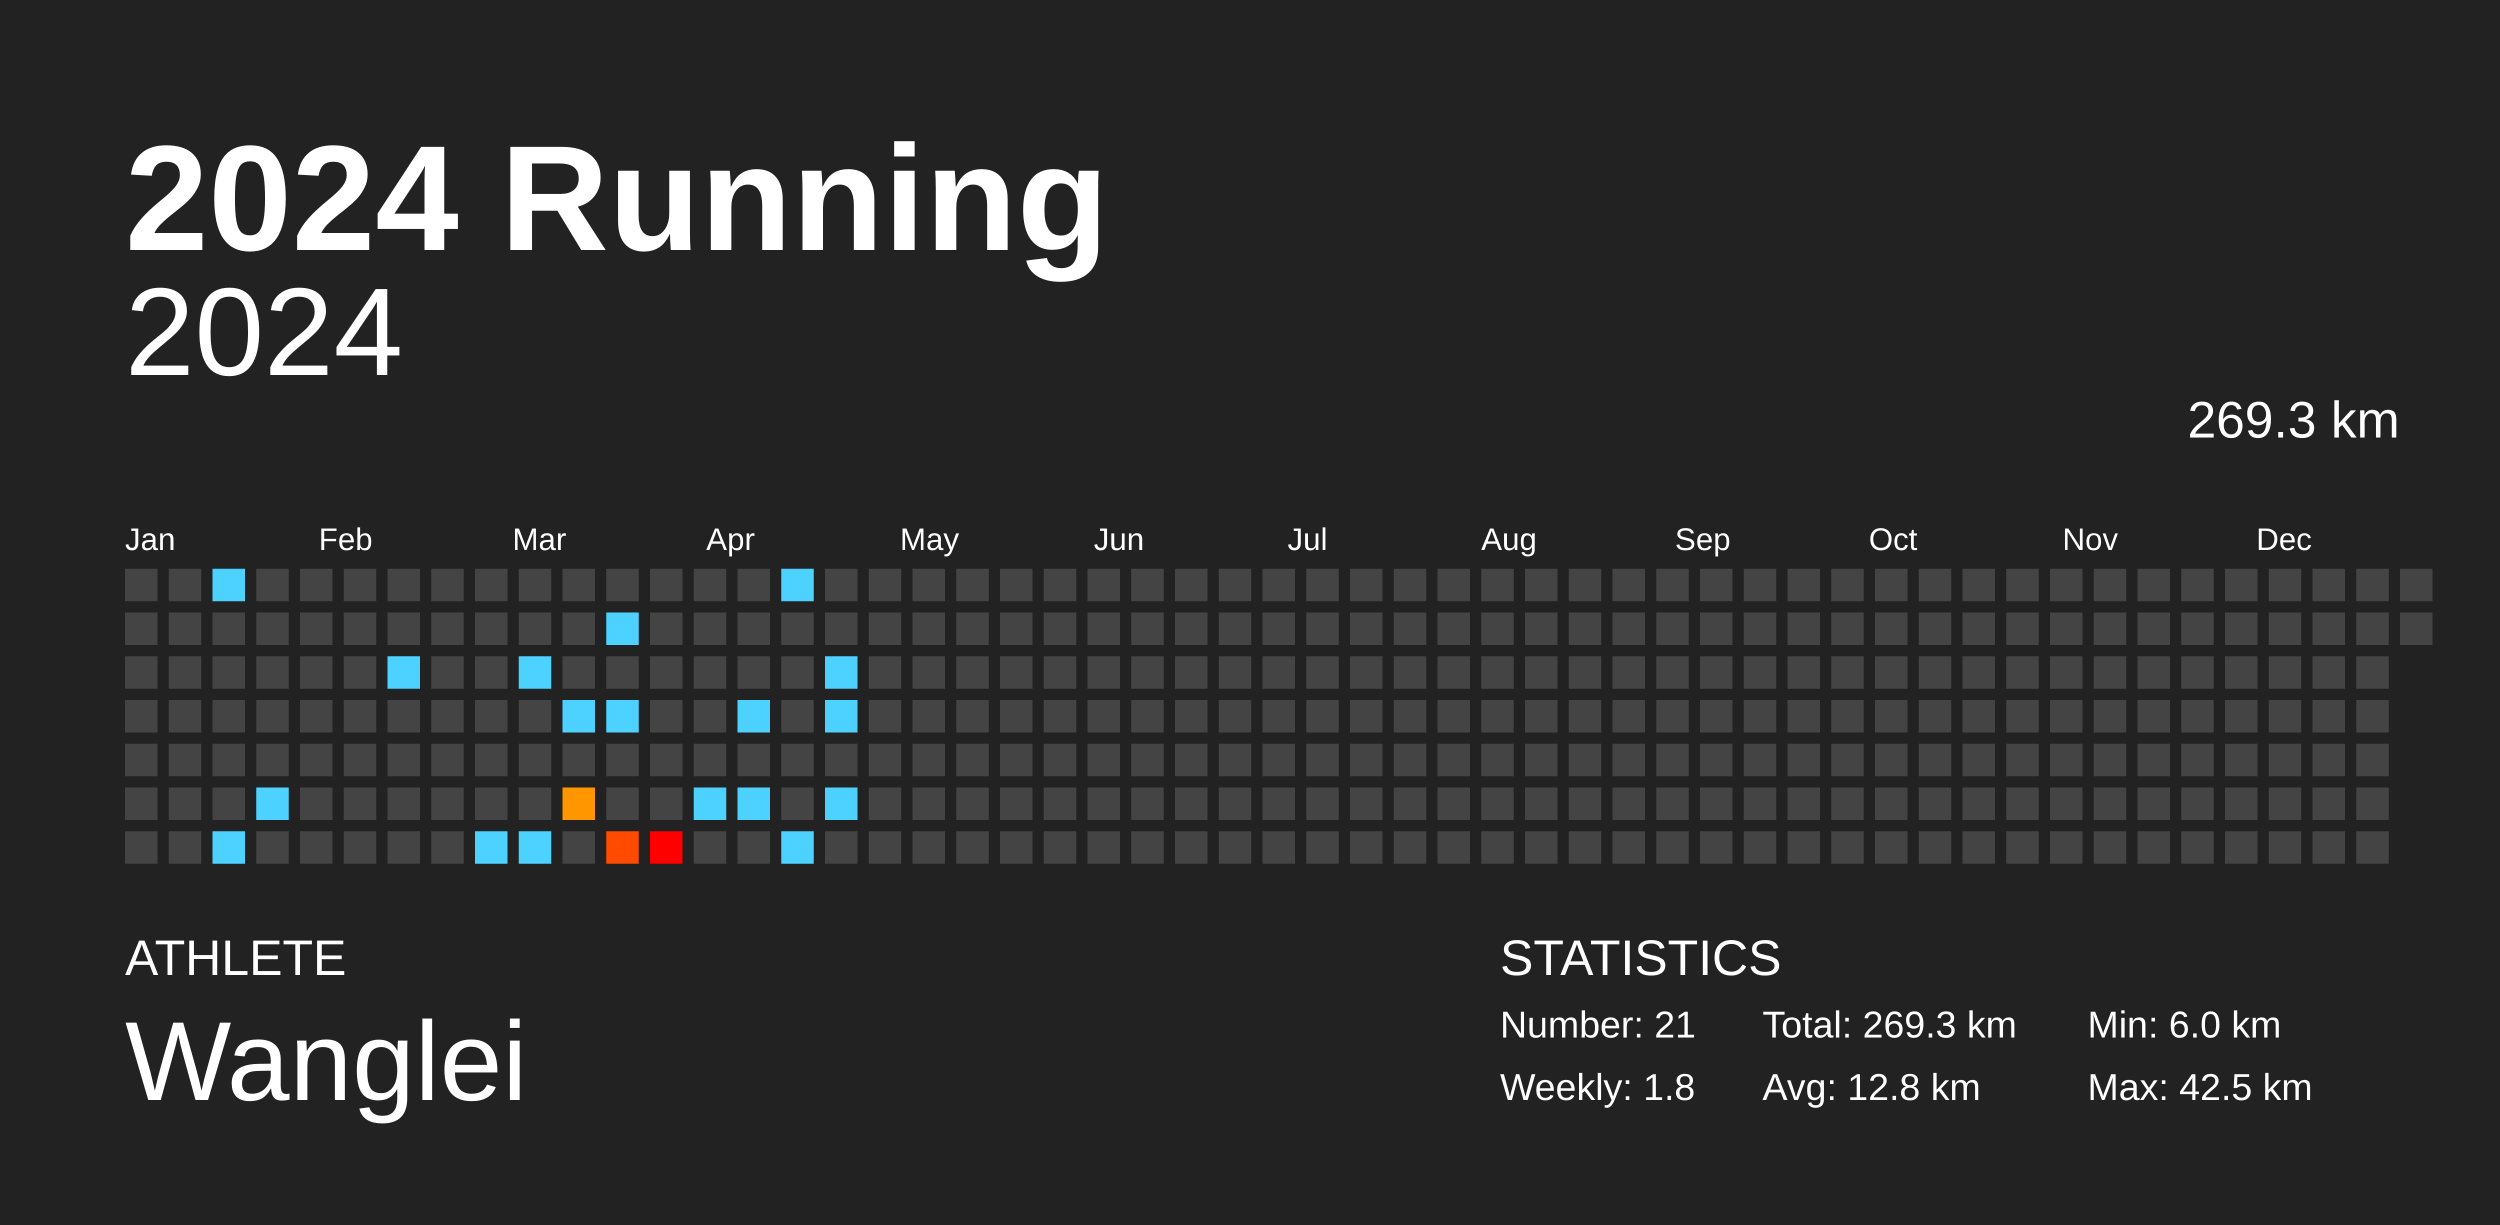
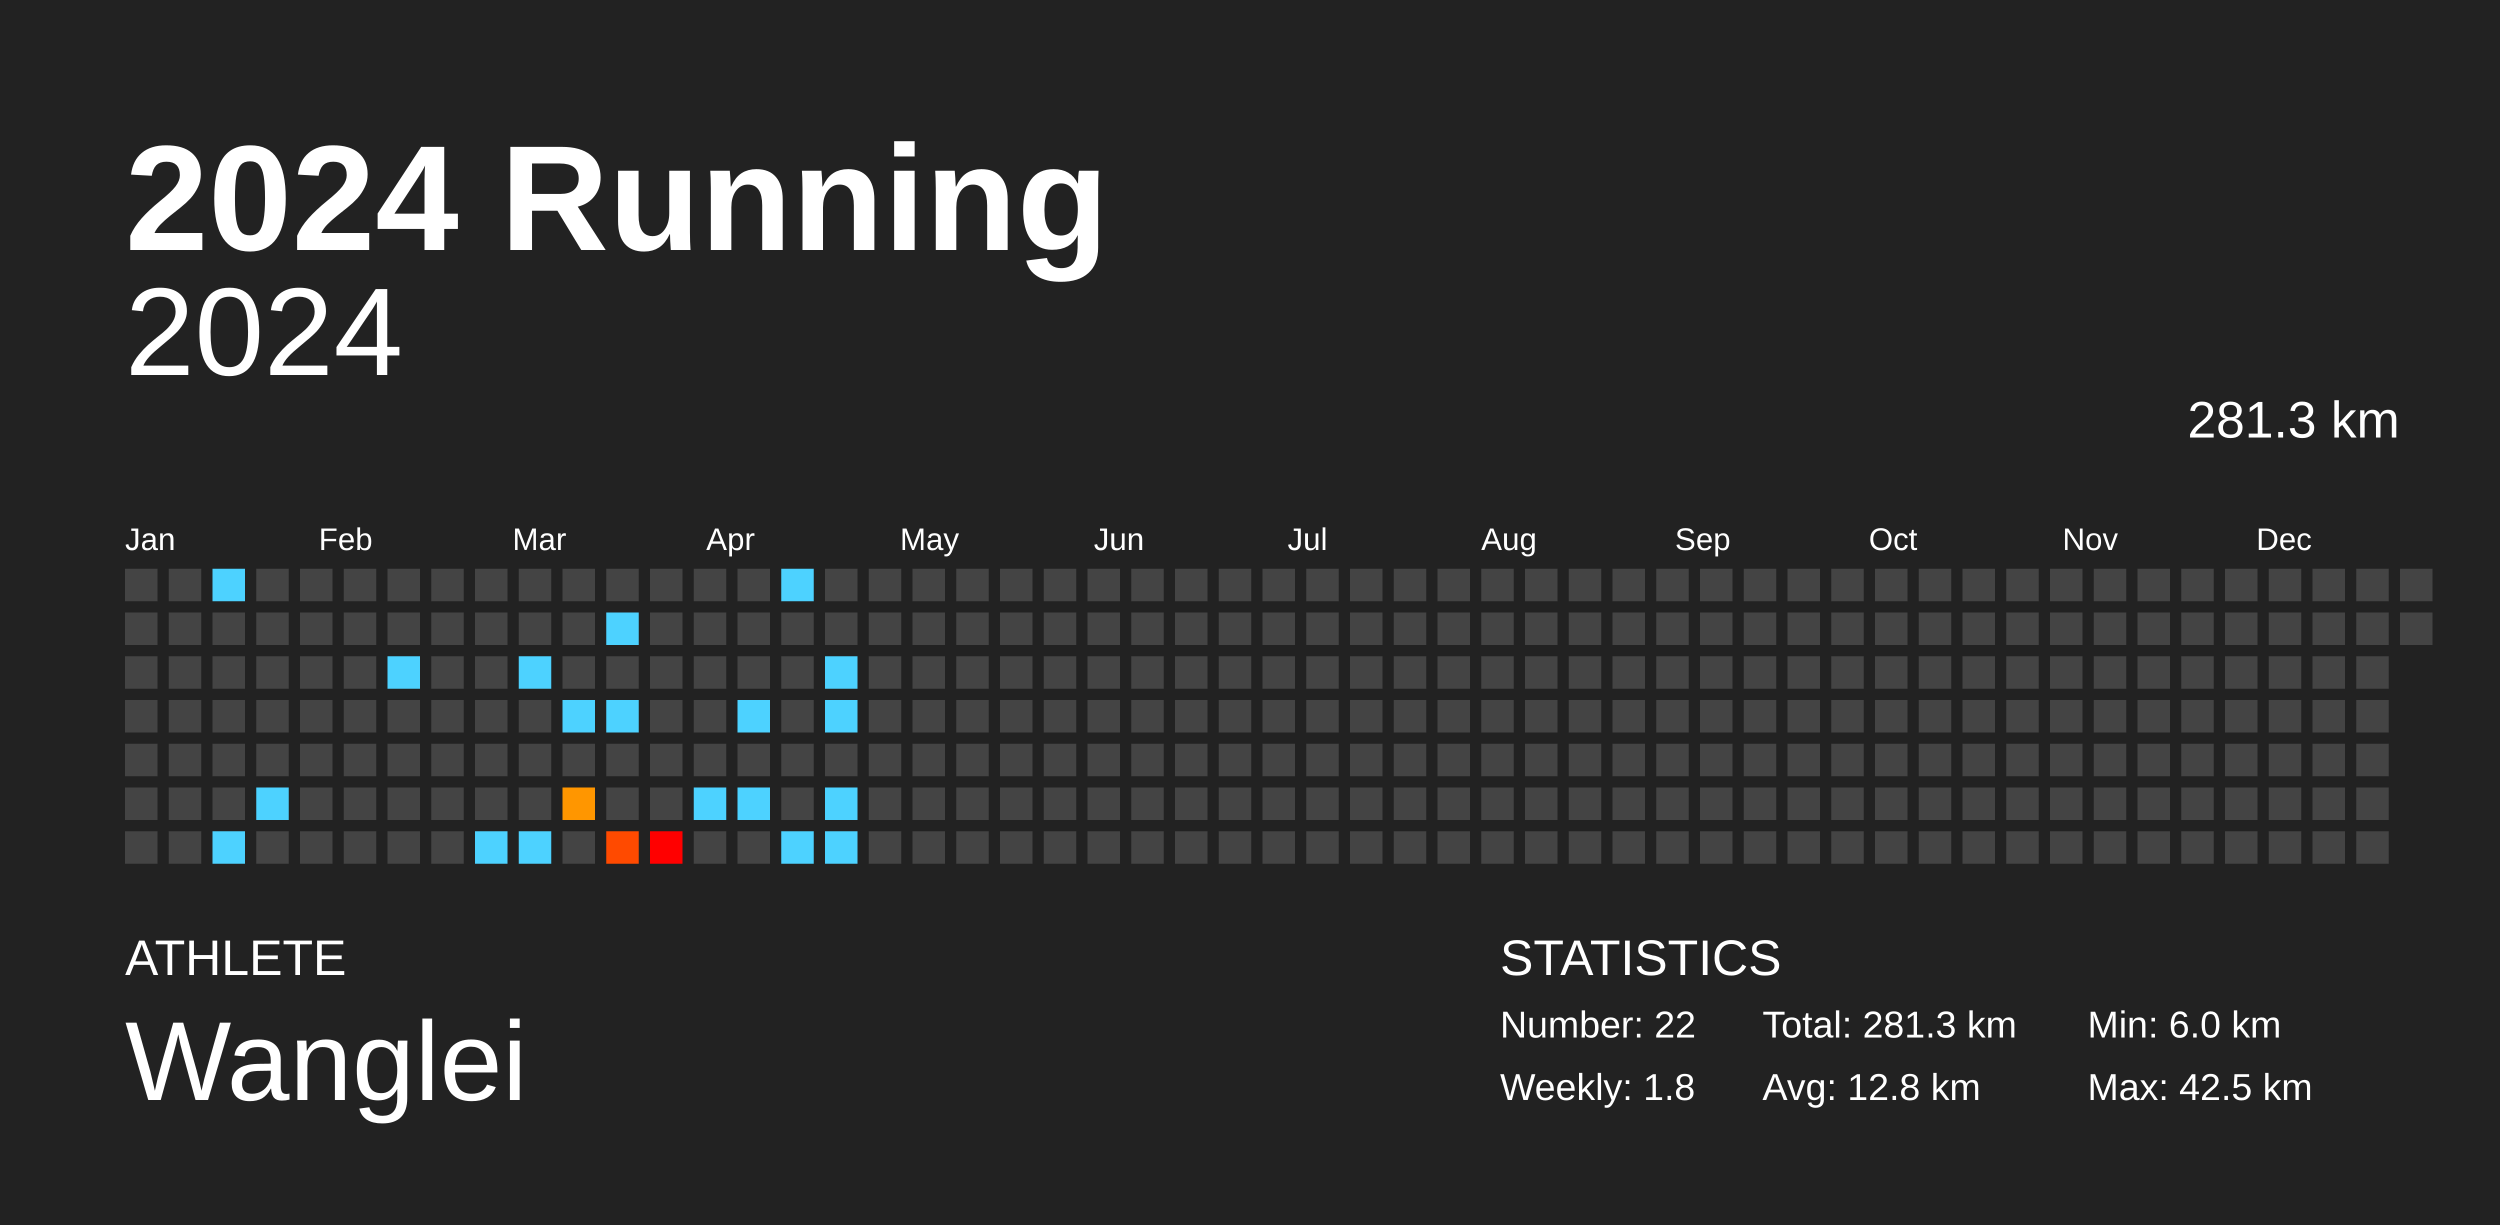
<svg xmlns="http://www.w3.org/2000/svg" baseProfile="full" height="98mm" version="1.1" viewBox="0,0,200,98" width="200mm">
  <defs />
  <rect fill="#222222" height="98" width="200" x="0" y="0" />
  <text fill="#FFFFFF" style="font-size:12px; font-family:Arial; font-weight:bold;" x="10" y="20">2024 Running</text>
  <text fill="#FFFFFF" style="font-size:4px; font-family:Arial" x="10" y="78">ATHLETE</text>
  <text fill="#FFFFFF" style="font-size:9px; font-family:Arial" x="10" y="88">Wanglei</text>
  <text fill="#FFFFFF" style="font-size:4px; font-family:Arial" x="120" y="78">STATISTICS</text>
-   <text fill="#FFFFFF" style="font-size:3px; font-family:Arial" x="120" y="83">Number: 21</text>
+   <text fill="#FFFFFF" style="font-size:3px; font-family:Arial" x="120" y="83">Number: 22</text>
  <text fill="#FFFFFF" style="font-size:3px; font-family:Arial" x="120" y="88">Weekly: 1.8</text>
-   <text fill="#FFFFFF" style="font-size:3px; font-family:Arial" x="141" y="83">Total: 269.3 km</text>
+   <text fill="#FFFFFF" style="font-size:3px; font-family:Arial" x="141" y="83">Total: 281.3 km</text>
  <text fill="#FFFFFF" style="font-size:3px; font-family:Arial" x="141" y="88">Avg: 12.8 km</text>
  <text fill="#FFFFFF" style="font-size:3px; font-family:Arial" x="167" y="83">Min: 6.0 km</text>
  <text fill="#FFFFFF" style="font-size:3px; font-family:Arial" x="167" y="88">Max: 42.5 km</text>
  <text alignment-baseline="hanging" fill="#FFFFFF" style="font-size:10.0px; font-family:Arial;" x="10" y="30">2024</text>
-   <text alignment-baseline="hanging" fill="#FFFFFF" style="font-size:4.125px; font-family:Arial;" x="175" y="35">269.3 km</text>
+   <text alignment-baseline="hanging" fill="#FFFFFF" style="font-size:4.125px; font-family:Arial;" x="175" y="35">281.3 km</text>
  <text fill="#FFFFFF" style="font-size:2.5px; font-family:Arial" x="10.0" y="44">Jan</text>
  <text fill="#FFFFFF" style="font-size:2.5px; font-family:Arial" x="25.5" y="44">Feb</text>
  <text fill="#FFFFFF" style="font-size:2.5px; font-family:Arial" x="41.0" y="44">Mar</text>
  <text fill="#FFFFFF" style="font-size:2.5px; font-family:Arial" x="56.5" y="44">Apr</text>
  <text fill="#FFFFFF" style="font-size:2.5px; font-family:Arial" x="72.0" y="44">May</text>
  <text fill="#FFFFFF" style="font-size:2.5px; font-family:Arial" x="87.5" y="44">Jun</text>
  <text fill="#FFFFFF" style="font-size:2.5px; font-family:Arial" x="103.0" y="44">Jul</text>
  <text fill="#FFFFFF" style="font-size:2.5px; font-family:Arial" x="118.5" y="44">Aug</text>
  <text fill="#FFFFFF" style="font-size:2.5px; font-family:Arial" x="134.0" y="44">Sep</text>
  <text fill="#FFFFFF" style="font-size:2.5px; font-family:Arial" x="149.5" y="44">Oct</text>
  <text fill="#FFFFFF" style="font-size:2.5px; font-family:Arial" x="165.0" y="44">Nov</text>
  <text fill="#FFFFFF" style="font-size:2.5px; font-family:Arial" x="180.5" y="44">Dec</text>
  <rect fill="#444444" height="2.6" width="2.6" x="10.0" y="45.5" />
  <rect fill="#444444" height="2.6" width="2.6" x="10.0" y="49.0" />
  <rect fill="#444444" height="2.6" width="2.6" x="10.0" y="52.5" />
  <rect fill="#444444" height="2.6" width="2.6" x="10.0" y="56.0" />
  <rect fill="#444444" height="2.6" width="2.6" x="10.0" y="59.5" />
  <rect fill="#444444" height="2.6" width="2.6" x="10.0" y="63.0" />
  <rect fill="#444444" height="2.6" width="2.6" x="10.0" y="66.5" />
  <rect fill="#444444" height="2.6" width="2.6" x="13.5" y="45.5" />
  <rect fill="#444444" height="2.6" width="2.6" x="13.5" y="49.0" />
  <rect fill="#444444" height="2.6" width="2.6" x="13.5" y="52.5" />
  <rect fill="#444444" height="2.6" width="2.6" x="13.5" y="56.0" />
  <rect fill="#444444" height="2.6" width="2.6" x="13.5" y="59.5" />
  <rect fill="#444444" height="2.6" width="2.6" x="13.5" y="63.0" />
  <rect fill="#444444" height="2.6" width="2.6" x="13.5" y="66.5" />
  <rect fill="#4dd2ff" height="2.6" width="2.6" x="17.0" y="45.5" />
  <rect fill="#444444" height="2.6" width="2.6" x="17.0" y="49.0" />
  <rect fill="#444444" height="2.6" width="2.6" x="17.0" y="52.5" />
  <rect fill="#444444" height="2.6" width="2.6" x="17.0" y="56.0" />
  <rect fill="#444444" height="2.6" width="2.6" x="17.0" y="59.5" />
  <rect fill="#444444" height="2.6" width="2.6" x="17.0" y="63.0" />
  <rect fill="#4dd2ff" height="2.6" width="2.6" x="17.0" y="66.5" />
  <rect fill="#444444" height="2.6" width="2.6" x="20.5" y="45.5" />
  <rect fill="#444444" height="2.6" width="2.6" x="20.5" y="49.0" />
  <rect fill="#444444" height="2.6" width="2.6" x="20.5" y="52.5" />
  <rect fill="#444444" height="2.6" width="2.6" x="20.5" y="56.0" />
  <rect fill="#444444" height="2.6" width="2.6" x="20.5" y="59.5" />
  <rect fill="#4dd2ff" height="2.6" width="2.6" x="20.5" y="63.0" />
  <rect fill="#444444" height="2.6" width="2.6" x="20.5" y="66.5" />
  <rect fill="#444444" height="2.6" width="2.6" x="24.0" y="45.5" />
  <rect fill="#444444" height="2.6" width="2.6" x="24.0" y="49.0" />
  <rect fill="#444444" height="2.6" width="2.6" x="24.0" y="52.5" />
  <rect fill="#444444" height="2.6" width="2.6" x="24.0" y="56.0" />
  <rect fill="#444444" height="2.6" width="2.6" x="24.0" y="59.5" />
  <rect fill="#444444" height="2.6" width="2.6" x="24.0" y="63.0" />
  <rect fill="#444444" height="2.6" width="2.6" x="24.0" y="66.5" />
  <rect fill="#444444" height="2.6" width="2.6" x="27.5" y="45.5" />
  <rect fill="#444444" height="2.6" width="2.6" x="27.5" y="49.0" />
  <rect fill="#444444" height="2.6" width="2.6" x="27.5" y="52.5" />
  <rect fill="#444444" height="2.6" width="2.6" x="27.5" y="56.0" />
  <rect fill="#444444" height="2.6" width="2.6" x="27.5" y="59.5" />
  <rect fill="#444444" height="2.6" width="2.6" x="27.5" y="63.0" />
  <rect fill="#444444" height="2.6" width="2.6" x="27.5" y="66.5" />
  <rect fill="#444444" height="2.6" width="2.6" x="31.0" y="45.5" />
  <rect fill="#444444" height="2.6" width="2.6" x="31.0" y="49.0" />
  <rect fill="#4dd2ff" height="2.6" width="2.6" x="31.0" y="52.5" />
  <rect fill="#444444" height="2.6" width="2.6" x="31.0" y="56.0" />
  <rect fill="#444444" height="2.6" width="2.6" x="31.0" y="59.5" />
  <rect fill="#444444" height="2.6" width="2.6" x="31.0" y="63.0" />
  <rect fill="#444444" height="2.6" width="2.6" x="31.0" y="66.5" />
  <rect fill="#444444" height="2.6" width="2.6" x="34.5" y="45.5" />
  <rect fill="#444444" height="2.6" width="2.6" x="34.5" y="49.0" />
  <rect fill="#444444" height="2.6" width="2.6" x="34.5" y="52.5" />
  <rect fill="#444444" height="2.6" width="2.6" x="34.5" y="56.0" />
  <rect fill="#444444" height="2.6" width="2.6" x="34.5" y="59.5" />
  <rect fill="#444444" height="2.6" width="2.6" x="34.5" y="63.0" />
  <rect fill="#444444" height="2.6" width="2.6" x="34.5" y="66.5" />
  <rect fill="#444444" height="2.6" width="2.6" x="38.0" y="45.5" />
  <rect fill="#444444" height="2.6" width="2.6" x="38.0" y="49.0" />
  <rect fill="#444444" height="2.6" width="2.6" x="38.0" y="52.5" />
  <rect fill="#444444" height="2.6" width="2.6" x="38.0" y="56.0" />
  <rect fill="#444444" height="2.6" width="2.6" x="38.0" y="59.5" />
  <rect fill="#444444" height="2.6" width="2.6" x="38.0" y="63.0" />
  <rect fill="#4dd2ff" height="2.6" width="2.6" x="38.0" y="66.5" />
  <rect fill="#444444" height="2.6" width="2.6" x="41.5" y="45.5" />
  <rect fill="#444444" height="2.6" width="2.6" x="41.5" y="49.0" />
  <rect fill="#4dd2ff" height="2.6" width="2.6" x="41.5" y="52.5" />
  <rect fill="#444444" height="2.6" width="2.6" x="41.5" y="56.0" />
  <rect fill="#444444" height="2.6" width="2.6" x="41.5" y="59.5" />
  <rect fill="#444444" height="2.6" width="2.6" x="41.5" y="63.0" />
  <rect fill="#4dd2ff" height="2.6" width="2.6" x="41.5" y="66.5" />
  <rect fill="#444444" height="2.6" width="2.6" x="45.0" y="45.5" />
  <rect fill="#444444" height="2.6" width="2.6" x="45.0" y="49.0" />
  <rect fill="#444444" height="2.6" width="2.6" x="45.0" y="52.5" />
  <rect fill="#4dd2ff" height="2.6" width="2.6" x="45.0" y="56.0" />
  <rect fill="#444444" height="2.6" width="2.6" x="45.0" y="59.5" />
  <rect fill="#ff9600" height="2.6" width="2.6" x="45.0" y="63.0" />
  <rect fill="#444444" height="2.6" width="2.6" x="45.0" y="66.5" />
  <rect fill="#444444" height="2.6" width="2.6" x="48.5" y="45.5" />
  <rect fill="#4dd2ff" height="2.6" width="2.6" x="48.5" y="49.0" />
  <rect fill="#444444" height="2.6" width="2.6" x="48.5" y="52.5" />
  <rect fill="#4dd2ff" height="2.6" width="2.6" x="48.5" y="56.0" />
  <rect fill="#444444" height="2.6" width="2.6" x="48.5" y="59.5" />
  <rect fill="#444444" height="2.6" width="2.6" x="48.5" y="63.0" />
  <rect fill="#ff4a00" height="2.6" width="2.6" x="48.5" y="66.5" />
  <rect fill="#444444" height="2.6" width="2.6" x="52.0" y="45.5" />
  <rect fill="#444444" height="2.6" width="2.6" x="52.0" y="49.0" />
  <rect fill="#444444" height="2.6" width="2.6" x="52.0" y="52.5" />
  <rect fill="#444444" height="2.6" width="2.6" x="52.0" y="56.0" />
  <rect fill="#444444" height="2.6" width="2.6" x="52.0" y="59.5" />
  <rect fill="#444444" height="2.6" width="2.6" x="52.0" y="63.0" />
  <rect fill="red" height="2.6" width="2.6" x="52.0" y="66.5" />
  <rect fill="#444444" height="2.6" width="2.6" x="55.5" y="45.5" />
  <rect fill="#444444" height="2.6" width="2.6" x="55.5" y="49.0" />
  <rect fill="#444444" height="2.6" width="2.6" x="55.5" y="52.5" />
  <rect fill="#444444" height="2.6" width="2.6" x="55.5" y="56.0" />
  <rect fill="#444444" height="2.6" width="2.6" x="55.5" y="59.5" />
  <rect fill="#4dd2ff" height="2.6" width="2.6" x="55.5" y="63.0" />
  <rect fill="#444444" height="2.6" width="2.6" x="55.5" y="66.5" />
  <rect fill="#444444" height="2.6" width="2.6" x="59.0" y="45.5" />
  <rect fill="#444444" height="2.6" width="2.6" x="59.0" y="49.0" />
  <rect fill="#444444" height="2.6" width="2.6" x="59.0" y="52.5" />
  <rect fill="#4dd2ff" height="2.6" width="2.6" x="59.0" y="56.0" />
  <rect fill="#444444" height="2.6" width="2.6" x="59.0" y="59.5" />
  <rect fill="#4dd2ff" height="2.6" width="2.6" x="59.0" y="63.0" />
  <rect fill="#444444" height="2.6" width="2.6" x="59.0" y="66.5" />
  <rect fill="#4dd2ff" height="2.6" width="2.6" x="62.5" y="45.5" />
  <rect fill="#444444" height="2.6" width="2.6" x="62.5" y="49.0" />
  <rect fill="#444444" height="2.6" width="2.6" x="62.5" y="52.5" />
  <rect fill="#444444" height="2.6" width="2.6" x="62.5" y="56.0" />
  <rect fill="#444444" height="2.6" width="2.6" x="62.5" y="59.5" />
  <rect fill="#444444" height="2.6" width="2.6" x="62.5" y="63.0" />
  <rect fill="#4dd2ff" height="2.6" width="2.6" x="62.5" y="66.5" />
  <rect fill="#444444" height="2.6" width="2.6" x="66.0" y="45.5" />
  <rect fill="#444444" height="2.6" width="2.6" x="66.0" y="49.0" />
  <rect fill="#4dd2ff" height="2.6" width="2.6" x="66.0" y="52.5" />
  <rect fill="#4dd2ff" height="2.6" width="2.6" x="66.0" y="56.0" />
  <rect fill="#444444" height="2.6" width="2.6" x="66.0" y="59.5" />
  <rect fill="#4dd2ff" height="2.6" width="2.6" x="66.0" y="63.0" />
-   <rect fill="#444444" height="2.6" width="2.6" x="66.0" y="66.5" />
+   <rect fill="#4dd2ff" height="2.6" width="2.6" x="66.0" y="66.5" />
  <rect fill="#444444" height="2.6" width="2.6" x="69.5" y="45.5" />
  <rect fill="#444444" height="2.6" width="2.6" x="69.5" y="49.0" />
  <rect fill="#444444" height="2.6" width="2.6" x="69.5" y="52.5" />
  <rect fill="#444444" height="2.6" width="2.6" x="69.5" y="56.0" />
  <rect fill="#444444" height="2.6" width="2.6" x="69.5" y="59.5" />
  <rect fill="#444444" height="2.6" width="2.6" x="69.5" y="63.0" />
  <rect fill="#444444" height="2.6" width="2.6" x="69.5" y="66.5" />
  <rect fill="#444444" height="2.6" width="2.6" x="73.0" y="45.5" />
  <rect fill="#444444" height="2.6" width="2.6" x="73.0" y="49.0" />
  <rect fill="#444444" height="2.6" width="2.6" x="73.0" y="52.5" />
  <rect fill="#444444" height="2.6" width="2.6" x="73.0" y="56.0" />
  <rect fill="#444444" height="2.6" width="2.6" x="73.0" y="59.5" />
  <rect fill="#444444" height="2.6" width="2.6" x="73.0" y="63.0" />
  <rect fill="#444444" height="2.6" width="2.6" x="73.0" y="66.5" />
  <rect fill="#444444" height="2.6" width="2.6" x="76.5" y="45.5" />
  <rect fill="#444444" height="2.6" width="2.6" x="76.5" y="49.0" />
  <rect fill="#444444" height="2.6" width="2.6" x="76.5" y="52.5" />
  <rect fill="#444444" height="2.6" width="2.6" x="76.5" y="56.0" />
  <rect fill="#444444" height="2.6" width="2.6" x="76.5" y="59.5" />
  <rect fill="#444444" height="2.6" width="2.6" x="76.5" y="63.0" />
  <rect fill="#444444" height="2.6" width="2.6" x="76.5" y="66.5" />
  <rect fill="#444444" height="2.6" width="2.6" x="80.0" y="45.5" />
  <rect fill="#444444" height="2.6" width="2.6" x="80.0" y="49.0" />
  <rect fill="#444444" height="2.6" width="2.6" x="80.0" y="52.5" />
  <rect fill="#444444" height="2.6" width="2.6" x="80.0" y="56.0" />
  <rect fill="#444444" height="2.6" width="2.6" x="80.0" y="59.5" />
  <rect fill="#444444" height="2.6" width="2.6" x="80.0" y="63.0" />
  <rect fill="#444444" height="2.6" width="2.6" x="80.0" y="66.5" />
  <rect fill="#444444" height="2.6" width="2.6" x="83.5" y="45.5" />
  <rect fill="#444444" height="2.6" width="2.6" x="83.5" y="49.0" />
  <rect fill="#444444" height="2.6" width="2.6" x="83.5" y="52.5" />
  <rect fill="#444444" height="2.6" width="2.6" x="83.5" y="56.0" />
  <rect fill="#444444" height="2.6" width="2.6" x="83.5" y="59.5" />
  <rect fill="#444444" height="2.6" width="2.6" x="83.5" y="63.0" />
  <rect fill="#444444" height="2.6" width="2.6" x="83.5" y="66.5" />
  <rect fill="#444444" height="2.6" width="2.6" x="87.0" y="45.5" />
  <rect fill="#444444" height="2.6" width="2.6" x="87.0" y="49.0" />
  <rect fill="#444444" height="2.6" width="2.6" x="87.0" y="52.5" />
  <rect fill="#444444" height="2.6" width="2.6" x="87.0" y="56.0" />
  <rect fill="#444444" height="2.6" width="2.6" x="87.0" y="59.5" />
  <rect fill="#444444" height="2.6" width="2.6" x="87.0" y="63.0" />
  <rect fill="#444444" height="2.6" width="2.6" x="87.0" y="66.5" />
  <rect fill="#444444" height="2.6" width="2.6" x="90.5" y="45.5" />
  <rect fill="#444444" height="2.6" width="2.6" x="90.5" y="49.0" />
  <rect fill="#444444" height="2.6" width="2.6" x="90.5" y="52.5" />
  <rect fill="#444444" height="2.6" width="2.6" x="90.5" y="56.0" />
  <rect fill="#444444" height="2.6" width="2.6" x="90.5" y="59.5" />
  <rect fill="#444444" height="2.6" width="2.6" x="90.5" y="63.0" />
  <rect fill="#444444" height="2.6" width="2.6" x="90.5" y="66.5" />
  <rect fill="#444444" height="2.6" width="2.6" x="94.0" y="45.5" />
  <rect fill="#444444" height="2.6" width="2.6" x="94.0" y="49.0" />
  <rect fill="#444444" height="2.6" width="2.6" x="94.0" y="52.5" />
  <rect fill="#444444" height="2.6" width="2.6" x="94.0" y="56.0" />
  <rect fill="#444444" height="2.6" width="2.6" x="94.0" y="59.5" />
  <rect fill="#444444" height="2.6" width="2.6" x="94.0" y="63.0" />
  <rect fill="#444444" height="2.6" width="2.6" x="94.0" y="66.5" />
  <rect fill="#444444" height="2.6" width="2.6" x="97.5" y="45.5" />
  <rect fill="#444444" height="2.6" width="2.6" x="97.5" y="49.0" />
  <rect fill="#444444" height="2.6" width="2.6" x="97.5" y="52.5" />
  <rect fill="#444444" height="2.6" width="2.6" x="97.5" y="56.0" />
  <rect fill="#444444" height="2.6" width="2.6" x="97.5" y="59.5" />
  <rect fill="#444444" height="2.6" width="2.6" x="97.5" y="63.0" />
  <rect fill="#444444" height="2.6" width="2.6" x="97.5" y="66.5" />
  <rect fill="#444444" height="2.6" width="2.6" x="101.0" y="45.5" />
  <rect fill="#444444" height="2.6" width="2.6" x="101.0" y="49.0" />
  <rect fill="#444444" height="2.6" width="2.6" x="101.0" y="52.5" />
  <rect fill="#444444" height="2.6" width="2.6" x="101.0" y="56.0" />
  <rect fill="#444444" height="2.6" width="2.6" x="101.0" y="59.5" />
  <rect fill="#444444" height="2.6" width="2.6" x="101.0" y="63.0" />
  <rect fill="#444444" height="2.6" width="2.6" x="101.0" y="66.5" />
  <rect fill="#444444" height="2.6" width="2.6" x="104.5" y="45.5" />
  <rect fill="#444444" height="2.6" width="2.6" x="104.5" y="49.0" />
  <rect fill="#444444" height="2.6" width="2.6" x="104.5" y="52.5" />
  <rect fill="#444444" height="2.6" width="2.6" x="104.5" y="56.0" />
  <rect fill="#444444" height="2.6" width="2.6" x="104.5" y="59.5" />
  <rect fill="#444444" height="2.6" width="2.6" x="104.5" y="63.0" />
  <rect fill="#444444" height="2.6" width="2.6" x="104.5" y="66.5" />
  <rect fill="#444444" height="2.6" width="2.6" x="108.0" y="45.5" />
  <rect fill="#444444" height="2.6" width="2.6" x="108.0" y="49.0" />
  <rect fill="#444444" height="2.6" width="2.6" x="108.0" y="52.5" />
  <rect fill="#444444" height="2.6" width="2.6" x="108.0" y="56.0" />
  <rect fill="#444444" height="2.6" width="2.6" x="108.0" y="59.5" />
  <rect fill="#444444" height="2.6" width="2.6" x="108.0" y="63.0" />
  <rect fill="#444444" height="2.6" width="2.6" x="108.0" y="66.5" />
  <rect fill="#444444" height="2.6" width="2.6" x="111.5" y="45.5" />
  <rect fill="#444444" height="2.6" width="2.6" x="111.5" y="49.0" />
  <rect fill="#444444" height="2.6" width="2.6" x="111.5" y="52.5" />
  <rect fill="#444444" height="2.6" width="2.6" x="111.5" y="56.0" />
  <rect fill="#444444" height="2.6" width="2.6" x="111.5" y="59.5" />
  <rect fill="#444444" height="2.6" width="2.6" x="111.5" y="63.0" />
  <rect fill="#444444" height="2.6" width="2.6" x="111.5" y="66.5" />
  <rect fill="#444444" height="2.6" width="2.6" x="115.0" y="45.5" />
  <rect fill="#444444" height="2.6" width="2.6" x="115.0" y="49.0" />
  <rect fill="#444444" height="2.6" width="2.6" x="115.0" y="52.5" />
  <rect fill="#444444" height="2.6" width="2.6" x="115.0" y="56.0" />
  <rect fill="#444444" height="2.6" width="2.6" x="115.0" y="59.5" />
  <rect fill="#444444" height="2.6" width="2.6" x="115.0" y="63.0" />
  <rect fill="#444444" height="2.6" width="2.6" x="115.0" y="66.5" />
  <rect fill="#444444" height="2.6" width="2.6" x="118.5" y="45.5" />
  <rect fill="#444444" height="2.6" width="2.6" x="118.5" y="49.0" />
  <rect fill="#444444" height="2.6" width="2.6" x="118.5" y="52.5" />
  <rect fill="#444444" height="2.6" width="2.6" x="118.5" y="56.0" />
  <rect fill="#444444" height="2.6" width="2.6" x="118.5" y="59.5" />
  <rect fill="#444444" height="2.6" width="2.6" x="118.5" y="63.0" />
  <rect fill="#444444" height="2.6" width="2.6" x="118.5" y="66.5" />
  <rect fill="#444444" height="2.6" width="2.6" x="122.0" y="45.5" />
  <rect fill="#444444" height="2.6" width="2.6" x="122.0" y="49.0" />
  <rect fill="#444444" height="2.6" width="2.6" x="122.0" y="52.5" />
  <rect fill="#444444" height="2.6" width="2.6" x="122.0" y="56.0" />
  <rect fill="#444444" height="2.6" width="2.6" x="122.0" y="59.5" />
  <rect fill="#444444" height="2.6" width="2.6" x="122.0" y="63.0" />
  <rect fill="#444444" height="2.6" width="2.6" x="122.0" y="66.5" />
  <rect fill="#444444" height="2.6" width="2.6" x="125.5" y="45.5" />
  <rect fill="#444444" height="2.6" width="2.6" x="125.5" y="49.0" />
  <rect fill="#444444" height="2.6" width="2.6" x="125.5" y="52.5" />
  <rect fill="#444444" height="2.6" width="2.6" x="125.5" y="56.0" />
  <rect fill="#444444" height="2.6" width="2.6" x="125.5" y="59.5" />
  <rect fill="#444444" height="2.6" width="2.6" x="125.5" y="63.0" />
  <rect fill="#444444" height="2.6" width="2.6" x="125.5" y="66.5" />
  <rect fill="#444444" height="2.6" width="2.6" x="129.0" y="45.5" />
  <rect fill="#444444" height="2.6" width="2.6" x="129.0" y="49.0" />
  <rect fill="#444444" height="2.6" width="2.6" x="129.0" y="52.5" />
  <rect fill="#444444" height="2.6" width="2.6" x="129.0" y="56.0" />
  <rect fill="#444444" height="2.6" width="2.6" x="129.0" y="59.5" />
  <rect fill="#444444" height="2.6" width="2.6" x="129.0" y="63.0" />
  <rect fill="#444444" height="2.6" width="2.6" x="129.0" y="66.5" />
  <rect fill="#444444" height="2.6" width="2.6" x="132.5" y="45.5" />
  <rect fill="#444444" height="2.6" width="2.6" x="132.5" y="49.0" />
  <rect fill="#444444" height="2.6" width="2.6" x="132.5" y="52.5" />
  <rect fill="#444444" height="2.6" width="2.6" x="132.5" y="56.0" />
  <rect fill="#444444" height="2.6" width="2.6" x="132.5" y="59.5" />
  <rect fill="#444444" height="2.6" width="2.6" x="132.5" y="63.0" />
  <rect fill="#444444" height="2.6" width="2.6" x="132.5" y="66.5" />
  <rect fill="#444444" height="2.6" width="2.6" x="136.0" y="45.5" />
  <rect fill="#444444" height="2.6" width="2.6" x="136.0" y="49.0" />
  <rect fill="#444444" height="2.6" width="2.6" x="136.0" y="52.5" />
  <rect fill="#444444" height="2.6" width="2.6" x="136.0" y="56.0" />
  <rect fill="#444444" height="2.6" width="2.6" x="136.0" y="59.5" />
  <rect fill="#444444" height="2.6" width="2.6" x="136.0" y="63.0" />
  <rect fill="#444444" height="2.6" width="2.6" x="136.0" y="66.5" />
  <rect fill="#444444" height="2.6" width="2.6" x="139.5" y="45.5" />
  <rect fill="#444444" height="2.6" width="2.6" x="139.5" y="49.0" />
  <rect fill="#444444" height="2.6" width="2.6" x="139.5" y="52.5" />
  <rect fill="#444444" height="2.6" width="2.6" x="139.5" y="56.0" />
  <rect fill="#444444" height="2.6" width="2.6" x="139.5" y="59.5" />
  <rect fill="#444444" height="2.6" width="2.6" x="139.5" y="63.0" />
  <rect fill="#444444" height="2.6" width="2.6" x="139.5" y="66.5" />
  <rect fill="#444444" height="2.6" width="2.6" x="143.0" y="45.5" />
  <rect fill="#444444" height="2.6" width="2.6" x="143.0" y="49.0" />
  <rect fill="#444444" height="2.6" width="2.6" x="143.0" y="52.5" />
  <rect fill="#444444" height="2.6" width="2.6" x="143.0" y="56.0" />
  <rect fill="#444444" height="2.6" width="2.6" x="143.0" y="59.5" />
  <rect fill="#444444" height="2.6" width="2.6" x="143.0" y="63.0" />
  <rect fill="#444444" height="2.6" width="2.6" x="143.0" y="66.5" />
  <rect fill="#444444" height="2.6" width="2.6" x="146.5" y="45.5" />
  <rect fill="#444444" height="2.6" width="2.6" x="146.5" y="49.0" />
  <rect fill="#444444" height="2.6" width="2.6" x="146.5" y="52.5" />
  <rect fill="#444444" height="2.6" width="2.6" x="146.5" y="56.0" />
  <rect fill="#444444" height="2.6" width="2.6" x="146.5" y="59.5" />
  <rect fill="#444444" height="2.6" width="2.6" x="146.5" y="63.0" />
  <rect fill="#444444" height="2.6" width="2.6" x="146.5" y="66.5" />
  <rect fill="#444444" height="2.6" width="2.6" x="150.0" y="45.5" />
  <rect fill="#444444" height="2.6" width="2.6" x="150.0" y="49.0" />
  <rect fill="#444444" height="2.6" width="2.6" x="150.0" y="52.5" />
  <rect fill="#444444" height="2.6" width="2.6" x="150.0" y="56.0" />
  <rect fill="#444444" height="2.6" width="2.6" x="150.0" y="59.5" />
  <rect fill="#444444" height="2.6" width="2.6" x="150.0" y="63.0" />
  <rect fill="#444444" height="2.6" width="2.6" x="150.0" y="66.5" />
  <rect fill="#444444" height="2.6" width="2.6" x="153.5" y="45.5" />
  <rect fill="#444444" height="2.6" width="2.6" x="153.5" y="49.0" />
  <rect fill="#444444" height="2.6" width="2.6" x="153.5" y="52.5" />
  <rect fill="#444444" height="2.6" width="2.6" x="153.5" y="56.0" />
  <rect fill="#444444" height="2.6" width="2.6" x="153.5" y="59.5" />
  <rect fill="#444444" height="2.6" width="2.6" x="153.5" y="63.0" />
  <rect fill="#444444" height="2.6" width="2.6" x="153.5" y="66.5" />
  <rect fill="#444444" height="2.6" width="2.6" x="157.0" y="45.5" />
  <rect fill="#444444" height="2.6" width="2.6" x="157.0" y="49.0" />
  <rect fill="#444444" height="2.6" width="2.6" x="157.0" y="52.5" />
  <rect fill="#444444" height="2.6" width="2.6" x="157.0" y="56.0" />
  <rect fill="#444444" height="2.6" width="2.6" x="157.0" y="59.5" />
  <rect fill="#444444" height="2.6" width="2.6" x="157.0" y="63.0" />
  <rect fill="#444444" height="2.6" width="2.6" x="157.0" y="66.5" />
  <rect fill="#444444" height="2.6" width="2.6" x="160.5" y="45.5" />
  <rect fill="#444444" height="2.6" width="2.6" x="160.5" y="49.0" />
  <rect fill="#444444" height="2.6" width="2.6" x="160.5" y="52.5" />
  <rect fill="#444444" height="2.6" width="2.6" x="160.5" y="56.0" />
  <rect fill="#444444" height="2.6" width="2.6" x="160.5" y="59.5" />
  <rect fill="#444444" height="2.6" width="2.6" x="160.5" y="63.0" />
  <rect fill="#444444" height="2.6" width="2.6" x="160.5" y="66.5" />
  <rect fill="#444444" height="2.6" width="2.6" x="164.0" y="45.5" />
  <rect fill="#444444" height="2.6" width="2.6" x="164.0" y="49.0" />
  <rect fill="#444444" height="2.6" width="2.6" x="164.0" y="52.5" />
  <rect fill="#444444" height="2.6" width="2.6" x="164.0" y="56.0" />
  <rect fill="#444444" height="2.6" width="2.6" x="164.0" y="59.5" />
  <rect fill="#444444" height="2.6" width="2.6" x="164.0" y="63.0" />
  <rect fill="#444444" height="2.6" width="2.6" x="164.0" y="66.5" />
  <rect fill="#444444" height="2.6" width="2.6" x="167.5" y="45.5" />
  <rect fill="#444444" height="2.6" width="2.6" x="167.5" y="49.0" />
  <rect fill="#444444" height="2.6" width="2.6" x="167.5" y="52.5" />
  <rect fill="#444444" height="2.6" width="2.6" x="167.5" y="56.0" />
  <rect fill="#444444" height="2.6" width="2.6" x="167.5" y="59.5" />
  <rect fill="#444444" height="2.6" width="2.6" x="167.5" y="63.0" />
  <rect fill="#444444" height="2.6" width="2.6" x="167.5" y="66.5" />
  <rect fill="#444444" height="2.6" width="2.6" x="171.0" y="45.5" />
  <rect fill="#444444" height="2.6" width="2.6" x="171.0" y="49.0" />
  <rect fill="#444444" height="2.6" width="2.6" x="171.0" y="52.5" />
  <rect fill="#444444" height="2.6" width="2.6" x="171.0" y="56.0" />
  <rect fill="#444444" height="2.6" width="2.6" x="171.0" y="59.5" />
  <rect fill="#444444" height="2.6" width="2.6" x="171.0" y="63.0" />
  <rect fill="#444444" height="2.6" width="2.6" x="171.0" y="66.5" />
  <rect fill="#444444" height="2.6" width="2.6" x="174.5" y="45.5" />
  <rect fill="#444444" height="2.6" width="2.6" x="174.5" y="49.0" />
  <rect fill="#444444" height="2.6" width="2.6" x="174.5" y="52.5" />
  <rect fill="#444444" height="2.6" width="2.6" x="174.5" y="56.0" />
  <rect fill="#444444" height="2.6" width="2.6" x="174.5" y="59.5" />
  <rect fill="#444444" height="2.6" width="2.6" x="174.5" y="63.0" />
  <rect fill="#444444" height="2.6" width="2.6" x="174.5" y="66.5" />
  <rect fill="#444444" height="2.6" width="2.6" x="178.0" y="45.5" />
  <rect fill="#444444" height="2.6" width="2.6" x="178.0" y="49.0" />
  <rect fill="#444444" height="2.6" width="2.6" x="178.0" y="52.5" />
  <rect fill="#444444" height="2.6" width="2.6" x="178.0" y="56.0" />
  <rect fill="#444444" height="2.6" width="2.6" x="178.0" y="59.5" />
  <rect fill="#444444" height="2.6" width="2.6" x="178.0" y="63.0" />
  <rect fill="#444444" height="2.6" width="2.6" x="178.0" y="66.5" />
  <rect fill="#444444" height="2.6" width="2.6" x="181.5" y="45.5" />
  <rect fill="#444444" height="2.6" width="2.6" x="181.5" y="49.0" />
  <rect fill="#444444" height="2.6" width="2.6" x="181.5" y="52.5" />
  <rect fill="#444444" height="2.6" width="2.6" x="181.5" y="56.0" />
  <rect fill="#444444" height="2.6" width="2.6" x="181.5" y="59.5" />
  <rect fill="#444444" height="2.6" width="2.6" x="181.5" y="63.0" />
  <rect fill="#444444" height="2.6" width="2.6" x="181.5" y="66.5" />
  <rect fill="#444444" height="2.6" width="2.6" x="185.0" y="45.5" />
  <rect fill="#444444" height="2.6" width="2.6" x="185.0" y="49.0" />
  <rect fill="#444444" height="2.6" width="2.6" x="185.0" y="52.5" />
  <rect fill="#444444" height="2.6" width="2.6" x="185.0" y="56.0" />
  <rect fill="#444444" height="2.6" width="2.6" x="185.0" y="59.5" />
  <rect fill="#444444" height="2.6" width="2.6" x="185.0" y="63.0" />
  <rect fill="#444444" height="2.6" width="2.6" x="185.0" y="66.5" />
  <rect fill="#444444" height="2.6" width="2.6" x="188.5" y="45.5" />
  <rect fill="#444444" height="2.6" width="2.6" x="188.5" y="49.0" />
  <rect fill="#444444" height="2.6" width="2.6" x="188.5" y="52.5" />
  <rect fill="#444444" height="2.6" width="2.6" x="188.5" y="56.0" />
  <rect fill="#444444" height="2.6" width="2.6" x="188.5" y="59.5" />
  <rect fill="#444444" height="2.6" width="2.6" x="188.5" y="63.0" />
  <rect fill="#444444" height="2.6" width="2.6" x="188.5" y="66.5" />
  <rect fill="#444444" height="2.6" width="2.6" x="192.0" y="45.5" />
  <rect fill="#444444" height="2.6" width="2.6" x="192.0" y="49.0" />
</svg>
